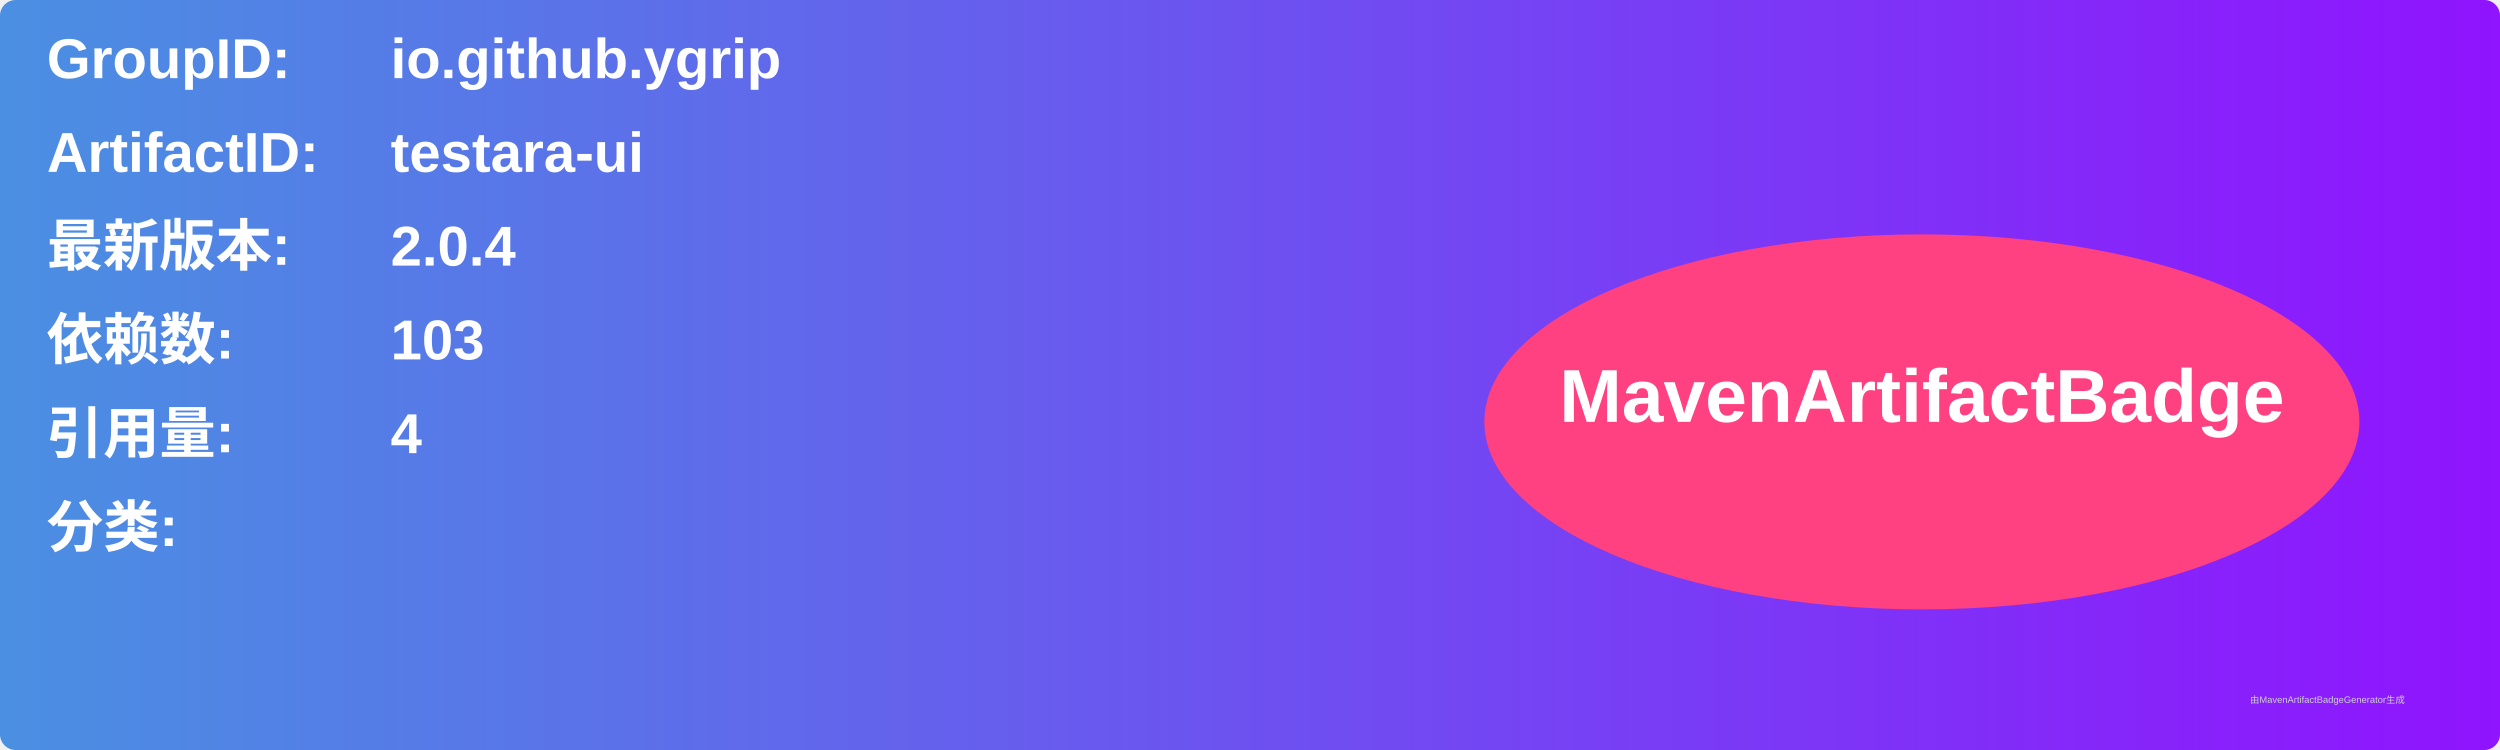
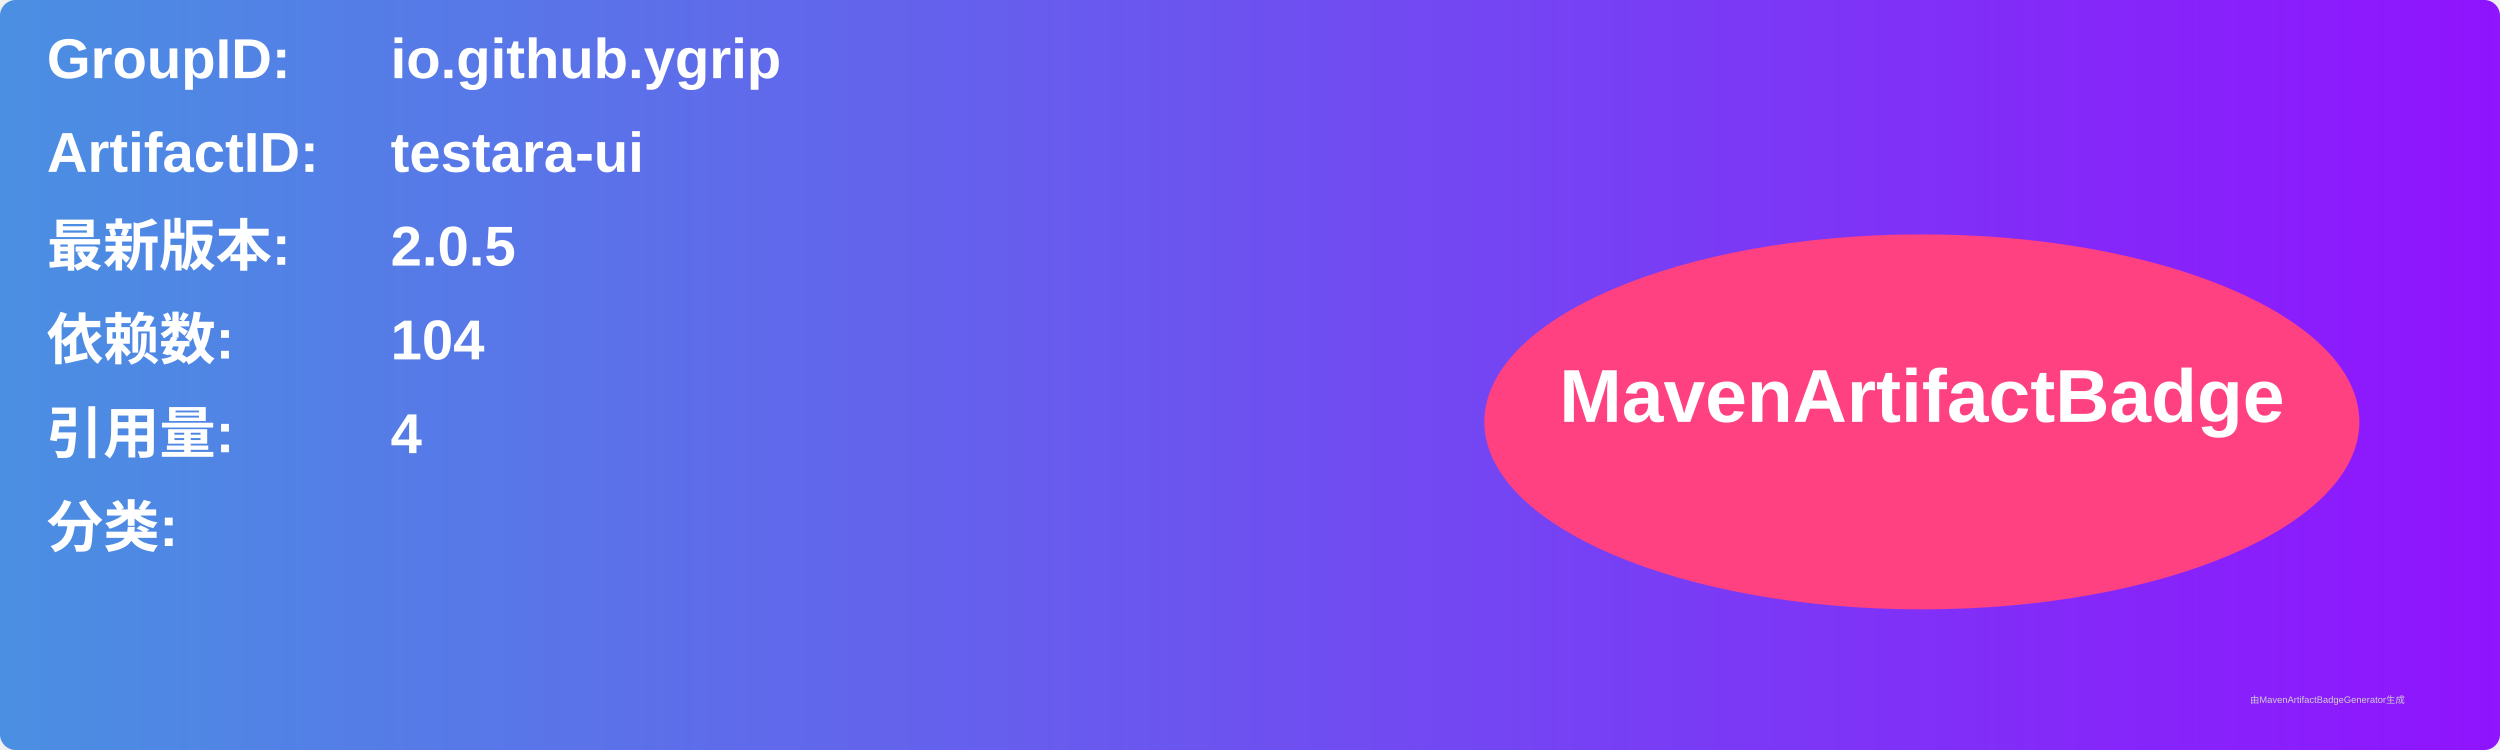
<svg xmlns="http://www.w3.org/2000/svg" width="800" height="240" viewBox="0 0 800 240">
  <linearGradient id="grad" x1="0%" y1="0%" x2="100%" y2="0%">
    <stop offset="0%" stop-color="#4a90e2" />
    <stop offset="100%" stop-color="#9013fe" />
  </linearGradient>
  <rect width="100%" height="100%" rx="5" ry="5" fill="url(#grad)" />
  <g transform="translate(15, 15)">
    <text x="0" y="10" font-family="Arial" font-size="18" fill="white" font-weight="bold" width="260">GroupID:</text>
    <text x="110" y="10" font-family="Arial" font-size="18" fill="white" font-weight="bold" width="460">io.github.ygrip</text>
    <text x="0" y="40" font-family="Arial" font-size="18" fill="white" font-weight="bold" width="260">ArtifactID:</text>
    <text x="110" y="40" font-family="Arial" font-size="18" fill="white" font-weight="bold" width="460">testara-ui</text>
    <text x="0" y="70" font-family="Arial" font-size="18" fill="white" font-weight="bold">最新版本:</text>
    <text x="110" y="70" font-family="Arial" font-size="18" fill="white" font-weight="bold">
-       <tspan font-weight="bold">2.0.4</tspan>
+       <tspan font-weight="bold">2.0.5</tspan>
    </text>
    <text x="0" y="100" font-family="Arial" font-size="18" fill="white" font-weight="bold">依赖数: </text>
    <text x="110" y="100" font-family="Arial" font-size="18" fill="white">
-       <tspan font-weight="bold">103</tspan>
+       <tspan font-weight="bold">104</tspan>
    </text>
    <text x="0" y="130" font-family="Arial" font-size="18" fill="white" font-weight="bold">引用量: </text>
    <text x="110" y="130" font-family="Arial" font-size="18" fill="white">
      <tspan font-weight="bold">4</tspan>
    </text>
    <text x="0" y="160" font-family="Arial" font-size="18" fill="white" font-weight="bold">分类:</text>
    <text x="10" y="190" font-family="Arial" font-size="10" fill="white">
      <tspan font-weight="bold" />
    </text>
    <ellipse cx="600" cy="120" rx="140" ry="60" fill="#ff4081" />
    <text x="600" y="120" text-anchor="middle" font-family="Arial" font-size="24" fill="white" font-weight="bold">MavenArtifactBadge</text>
  </g>
  <text x="720" y="225" font-family="Arial" font-size="3" fill="#d0d0d0">由MavenArtifactBadgeGenerator生成</text>
</svg>
